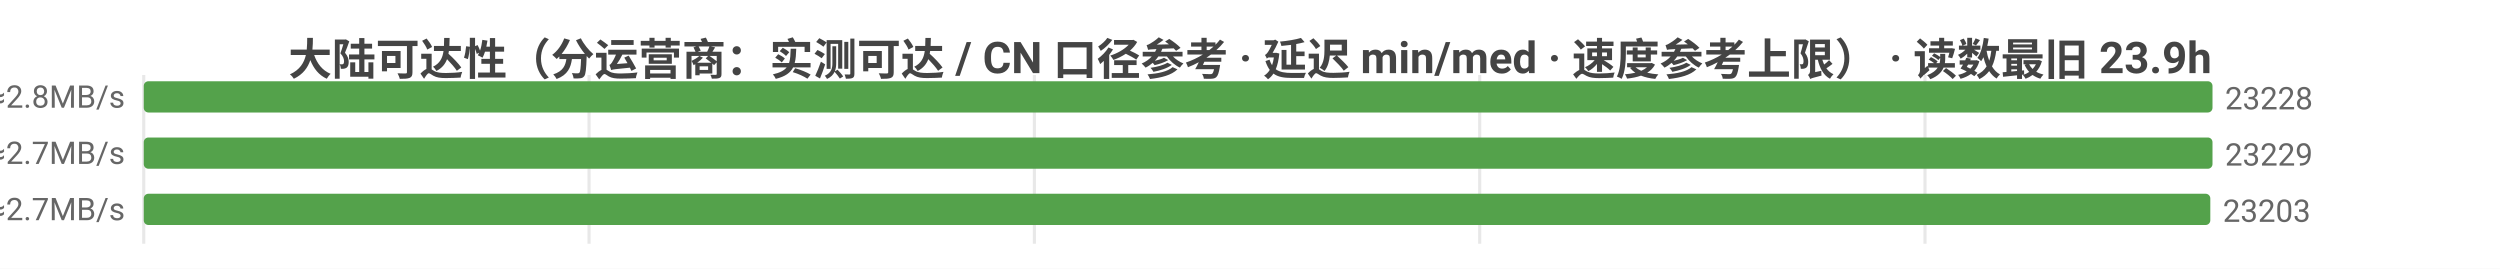
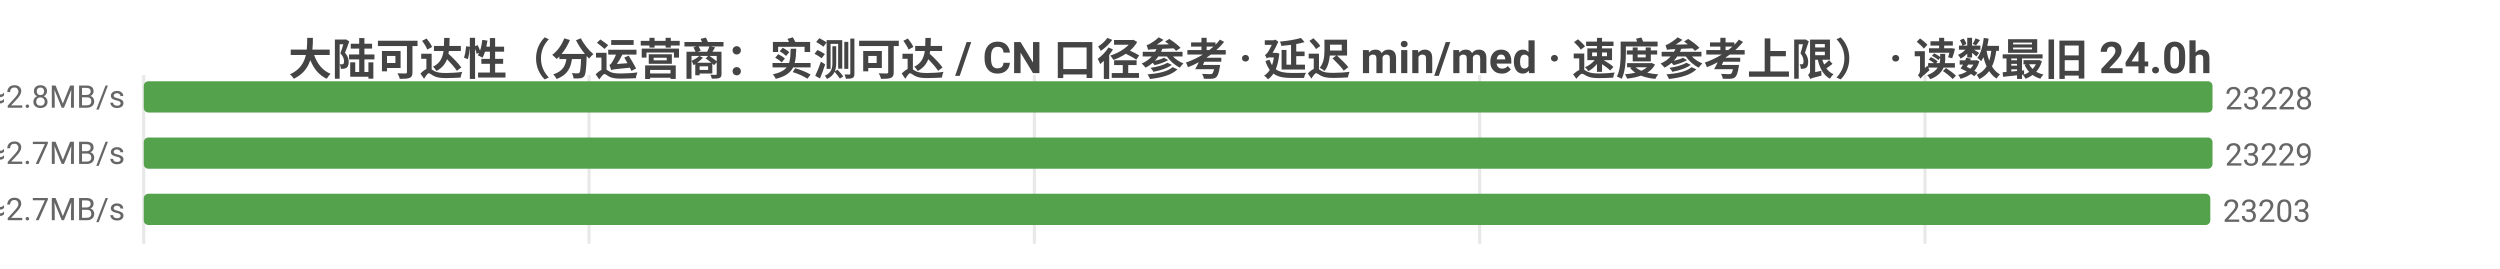
<svg xmlns="http://www.w3.org/2000/svg" width="800" height="86" viewBox="0 0 800 86">
  <rect width="800" height="86" fill="#ffffff" />
  <style>text{font-family:system-ui,-apple-system,'Segoe UI',Roboto,'PingFang SC','Microsoft YaHei','Noto Sans CJK SC',sans-serif}.g{stroke:#e8e8e8;stroke-width:1}.a{stroke:#999;stroke-width:1}.t{font-size:10px;fill:#666}.m{font-size:10px;text-anchor:middle;fill:#666}.e{font-size:10px;text-anchor:end;fill:#666}.l{font-size:11px;fill:#333}.tt{font-size:14px;font-weight:600;text-anchor:middle;fill:#444}.em{font-size:13px;text-anchor:middle;fill:#999}</style>
-   <text class="tt" x="400.0" y="24">大陆可达性（分运营商：实测可达 / CN 口径参考 · 延迟 min/med · 速度参考上限） · 读数最旧 23.9h</text>
+   <text class="tt" x="400.0" y="24">大陆可达性（分运营商：实测可达 / CN 口径参考 · 延迟 min/med · 速度参考上限） · 读数最旧 24.0h</text>
  <line class="g" x1="46" y1="24" x2="46" y2="78" />
  <line class="g" x1="188.5" y1="24" x2="188.5" y2="78" />
  <line class="g" x1="331.0" y1="24" x2="331.0" y2="78" />
  <line class="g" x1="473.5" y1="24" x2="473.5" y2="78" />
  <line class="g" x1="616.0" y1="24" x2="616.0" y2="78" />
  <text class="e" x="40" y="35">中国电信  实测可达 23228/26068 · CN口径 23256  min4/med174ms  ≈2.8MB/s</text>
  <rect x="46" y="26" width="662.0" height="10" fill="#54a24b" rx="1.5" />
  <text class="t" x="712.0" y="35">23228</text>
  <text class="e" x="40" y="53">中国联通  实测可达 23229/26106 · CN口径 23256  min3/med180ms  ≈2.7MB/s</text>
  <rect x="46" y="44" width="662" height="10" fill="#54a24b" rx="1.5" />
  <text class="t" x="712" y="53">23229</text>
  <text class="e" x="40" y="71">中国移动  实测可达 23203/25860 · CN口径 23256  min5/med179ms  ≈2.7MB/s</text>
  <rect x="46" y="62" width="661.3" height="10" fill="#54a24b" rx="1.5" />
  <text class="t" x="711.3" y="71">23203</text>
</svg>
